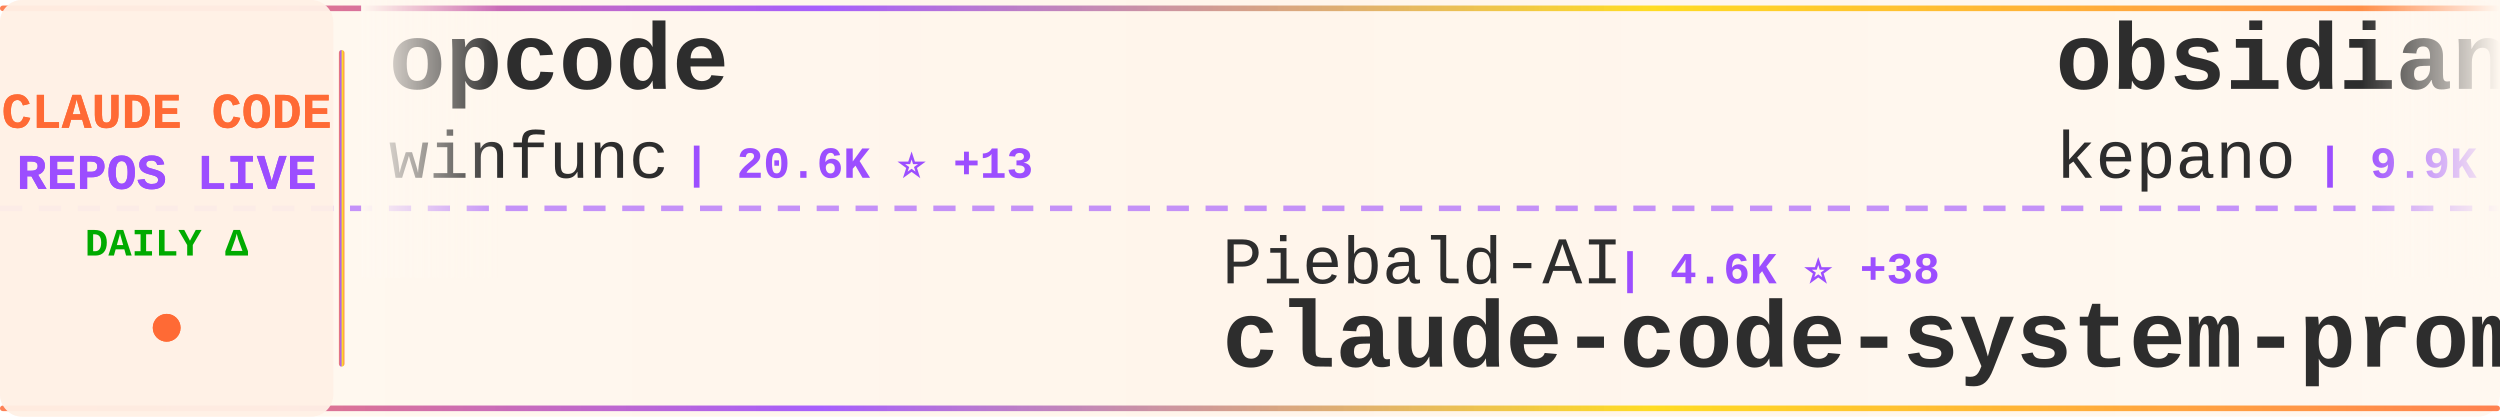
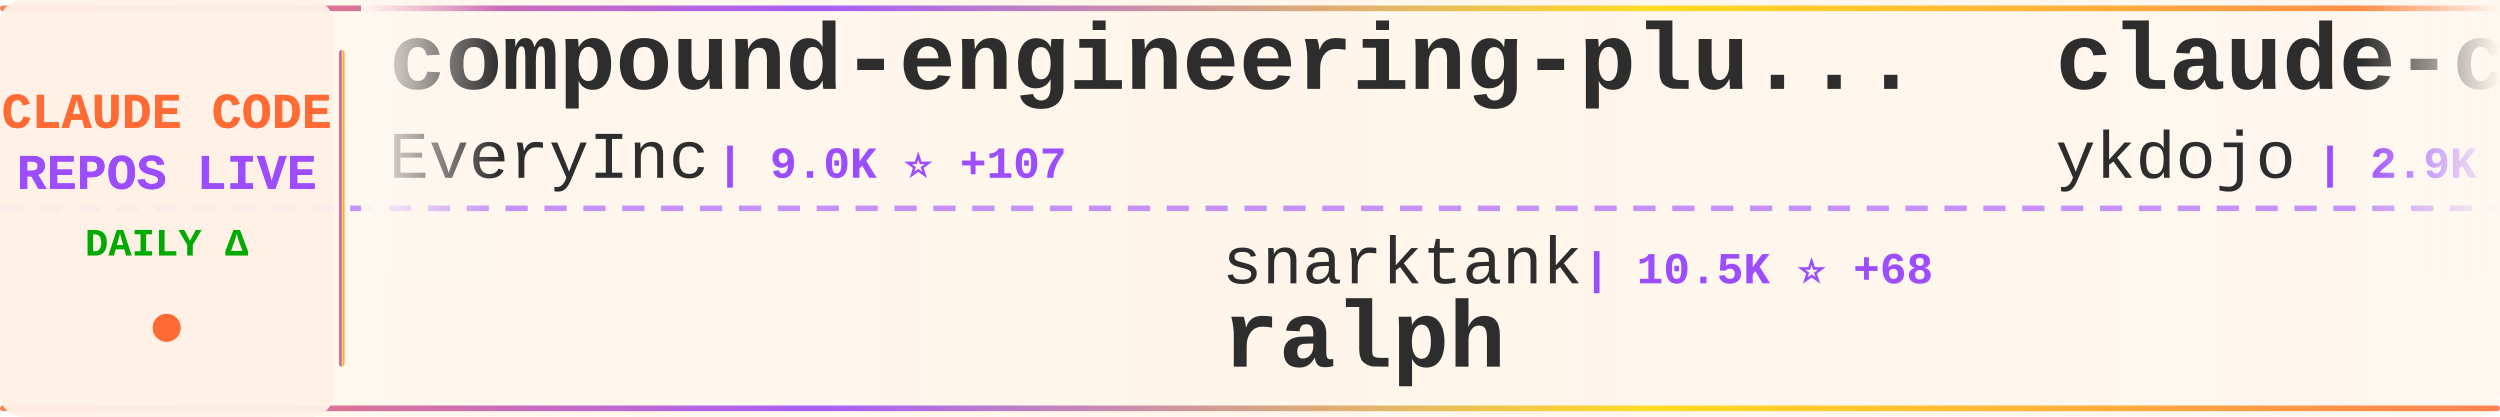
<svg xmlns="http://www.w3.org/2000/svg" width="900" height="150">
  <defs>
    <linearGradient id="tickerBg" x1="0%" y1="0%" x2="100%" y2="0%">
      <stop offset="0%" style="stop-color:#fff8f0;stop-opacity:0.98" />
      <stop offset="50%" style="stop-color:#fff5eb;stop-opacity:1" />
      <stop offset="100%" style="stop-color:#fff8f0;stop-opacity:0.98" />
    </linearGradient>
    <linearGradient id="borderGrad" x1="0%" y1="0%" x2="100%" y2="0%">
      <stop offset="0%" style="stop-color:#FF6B35;stop-opacity:0.85">
        <animate attributeName="stop-opacity" values="0.85;1;0.85" dur="2s" repeatCount="indefinite" />
      </stop>
      <stop offset="33%" style="stop-color:#9C4EFF;stop-opacity:0.9">
        <animate attributeName="stop-opacity" values="0.9;1;0.9" dur="2.2s" repeatCount="indefinite" />
      </stop>
      <stop offset="66%" style="stop-color:#FFD700;stop-opacity:0.85">
        <animate attributeName="stop-opacity" values="0.85;1;0.85" dur="1.8s" repeatCount="indefinite" />
      </stop>
      <stop offset="100%" style="stop-color:#FF6B35;stop-opacity:0.85">
        <animate attributeName="stop-opacity" values="0.85;1;0.85" dur="2s" repeatCount="indefinite" />
      </stop>
    </linearGradient>
    <filter id="textGlow">
      <feGaussianBlur stdDeviation="0.15" result="coloredBlur" />
      <feMerge>
        <feMergeNode in="coloredBlur" />
        <feMergeNode in="SourceGraphic" />
      </feMerge>
    </filter>
    <filter id="metricGlow">
      <feGaussianBlur stdDeviation="0.2" result="coloredBlur" />
      <feMerge>
        <feMergeNode in="coloredBlur" />
        <feMergeNode in="SourceGraphic" />
      </feMerge>
    </filter>
    <linearGradient id="leftFade" x1="0%" y1="0%" x2="100%" y2="0%">
      <stop offset="0%" style="stop-color:#fff8f0;stop-opacity:1" />
      <stop offset="100%" style="stop-color:#fff8f0;stop-opacity:0" />
    </linearGradient>
    <linearGradient id="rightFade" x1="0%" y1="0%" x2="100%" y2="0%">
      <stop offset="0%" style="stop-color:#fff8f0;stop-opacity:0" />
      <stop offset="100%" style="stop-color:#fff8f0;stop-opacity:1" />
    </linearGradient>
  </defs>
  <rect width="900" height="150" fill="url(#tickerBg)" rx="8" />
  <rect x="0" y="2" width="900" height="2" fill="url(#borderGrad)" rx="1" />
  <rect x="0" y="146" width="900" height="2" fill="url(#borderGrad)" rx="1" />
  <line x1="0" y1="75" x2="900" y2="75" stroke="#9C4EFF" stroke-width="2" stroke-dasharray="8 6" opacity="0.6" />
  <rect x="0" y="0" width="120" height="150" fill="#fff0e6" opacity="0.95" rx="8" />
  <text x="60" y="46" font-family="'Courier New', monospace" font-size="18" font-weight="bold" fill="#FF6B35" text-anchor="middle" filter="url(#textGlow)">
    CLAUDE CODE
  </text>
  <text x="60" y="68" font-family="'Courier New', monospace" font-size="18" font-weight="bold" fill="#9C4EFF" text-anchor="middle" filter="url(#textGlow)">
    REPOS LIVE
  </text>
  <text x="60" y="92" font-family="'Courier New', monospace" font-size="14" font-weight="bold" fill="#00aa00" text-anchor="middle">
    DAILY Δ
  </text>
  <circle cx="60" cy="118" r="5" fill="#FF6B35" filter="url(#metricGlow)">
    <animate attributeName="r" values="4;6;4" dur="1.5s" repeatCount="indefinite" />
    <animate attributeName="opacity" values="0.6;1;0.6" dur="1.5s" repeatCount="indefinite" />
  </circle>
  <rect x="122" y="18" width="2" height="114" fill="url(#borderGrad)" rx="1" />
  <clipPath id="tickerClip">
    <rect x="130" y="0" width="770" height="150" />
  </clipPath>
  <g clip-path="url(#tickerClip)">
    <g id="tickerItems">
      <animateTransform attributeName="transform" attributeType="XML" type="translate" from="0 0" to="-3000 0" dur="54s" repeatCount="indefinite" />
      <g transform="translate(0, 0)">
-         <text x="140" y="32" font-family="'Courier New', monospace" font-size="34" font-weight="bold" fill="#2d2d2d">opcode</text>
-         <text x="140" y="64" font-family="'Courier New', monospace" font-size="24" font-weight="normal" fill="#2d2d2d" opacity="1.0">winfunc</text>
-         <text x="246" y="64" font-family="'Courier New', monospace" font-size="16" font-weight="bold" fill="#9C4EFF"> | 20.6K ⭐ +13</text>
+         <text x="140" y="32" font-family="'Courier New', monospace" font-size="34" font-weight="bold" fill="#2d2d2d">compound-engineering-plu...</text>
+         <text x="140" y="64" font-family="'Courier New', monospace" font-size="24" font-weight="normal" fill="#2d2d2d" opacity="1.0">EveryInc</text>
+         <text x="258" y="64" font-family="'Courier New', monospace" font-size="16" font-weight="bold" fill="#9C4EFF"> | 9.0K ⭐ +107</text>
      </g>
      <g transform="translate(300, 0)">
-         <text x="140" y="102" font-family="'Courier New', monospace" font-size="24" font-weight="normal" fill="#2d2d2d" opacity="1.0">Piebald-AI</text>
-         <text x="282" y="102" font-family="'Courier New', monospace" font-size="16" font-weight="bold" fill="#9C4EFF"> | 4.6K ⭐ +38</text>
-         <text x="140" y="132" font-family="'Courier New', monospace" font-size="34" font-weight="bold" fill="#2d2d2d">claude-code-system-promp...</text>
+         <text x="140" y="102" font-family="'Courier New', monospace" font-size="24" font-weight="normal" fill="#2d2d2d" opacity="1.0">snarktank</text>
+         <text x="270" y="102" font-family="'Courier New', monospace" font-size="16" font-weight="bold" fill="#9C4EFF"> | 10.5K ⭐ +68</text>
+         <text x="140" y="132" font-family="'Courier New', monospace" font-size="34" font-weight="bold" fill="#2d2d2d">ralph</text>
      </g>
      <g transform="translate(600, 0)">
-         <text x="140" y="32" font-family="'Courier New', monospace" font-size="34" font-weight="bold" fill="#2d2d2d">obsidian-skills</text>
-         <text x="140" y="64" font-family="'Courier New', monospace" font-size="24" font-weight="normal" fill="#2d2d2d" opacity="1.0">kepano</text>
-         <text x="234" y="64" font-family="'Courier New', monospace" font-size="16" font-weight="bold" fill="#9C4EFF"> | 9.9K ⭐ +67</text>
+         <text x="140" y="32" font-family="'Courier New', monospace" font-size="34" font-weight="bold" fill="#2d2d2d">claude-code-tips</text>
+         <text x="140" y="64" font-family="'Courier New', monospace" font-size="24" font-weight="normal" fill="#2d2d2d" opacity="1.0">ykdojo</text>
+         <text x="234" y="64" font-family="'Courier New', monospace" font-size="16" font-weight="bold" fill="#9C4EFF"> | 2.9K ⭐ +35</text>
      </g>
      <g transform="translate(900, 0)">
-         <text x="140" y="102" font-family="'Courier New', monospace" font-size="24" font-weight="normal" fill="#2d2d2d" opacity="1.0">router-for-me</text>
-         <text x="318" y="102" font-family="'Courier New', monospace" font-size="16" font-weight="bold" fill="#9C4EFF"> | 10.7K ⭐ +72</text>
-         <text x="140" y="132" font-family="'Courier New', monospace" font-size="34" font-weight="bold" fill="#2d2d2d">CLIProxyAPI</text>
+         <text x="140" y="102" font-family="'Courier New', monospace" font-size="24" font-weight="normal" fill="#2d2d2d" opacity="1.0">jarrodwatts</text>
+         <text x="294" y="102" font-family="'Courier New', monospace" font-size="16" font-weight="bold" fill="#9C4EFF"> | 938 ⭐ +2</text>
+         <text x="140" y="132" font-family="'Courier New', monospace" font-size="34" font-weight="bold" fill="#2d2d2d">claude-code-config</text>
      </g>
      <g transform="translate(1200, 0)">
-         <text x="140" y="32" font-family="'Courier New', monospace" font-size="34" font-weight="bold" fill="#2d2d2d">claude-code-ide.el</text>
-         <text x="140" y="64" font-family="'Courier New', monospace" font-size="24" font-weight="normal" fill="#2d2d2d" opacity="1.0">manzaltu</text>
-         <text x="258" y="64" font-family="'Courier New', monospace" font-size="16" font-weight="bold" fill="#9C4EFF"> | 1.3K ⭐ +1</text>
+         <text x="140" y="32" font-family="'Courier New', monospace" font-size="34" font-weight="bold" fill="#2d2d2d">claude-code-mcp</text>
+         <text x="140" y="64" font-family="'Courier New', monospace" font-size="24" font-weight="normal" fill="#2d2d2d" opacity="1.0">steipete</text>
+         <text x="258" y="64" font-family="'Courier New', monospace" font-size="16" font-weight="bold" fill="#9C4EFF"> | 1.1K ⭐ +9</text>
      </g>
      <g transform="translate(1500, 0)">
-         <text x="140" y="102" font-family="'Courier New', monospace" font-size="24" font-weight="normal" fill="#2d2d2d" opacity="1.0">21st-dev</text>
-         <text x="258" y="102" font-family="'Courier New', monospace" font-size="16" font-weight="bold" fill="#9C4EFF"> | 4.9K ⭐ +12</text>
-         <text x="140" y="132" font-family="'Courier New', monospace" font-size="34" font-weight="bold" fill="#2d2d2d">1code</text>
+         <text x="140" y="102" font-family="'Courier New', monospace" font-size="24" font-weight="normal" fill="#2d2d2d" opacity="1.0">jeremylongshore</text>
+         <text x="342" y="102" font-family="'Courier New', monospace" font-size="16" font-weight="bold" fill="#9C4EFF"> | 1.4K ⭐ +6</text>
+         <text x="140" y="132" font-family="'Courier New', monospace" font-size="34" font-weight="bold" fill="#2d2d2d">claude-code-plugins-plus...</text>
      </g>
      <g transform="translate(1800, 0)">
-         <text x="140" y="32" font-family="'Courier New', monospace" font-size="34" font-weight="bold" fill="#2d2d2d">claude-code-tresor</text>
-         <text x="140" y="64" font-family="'Courier New', monospace" font-size="24" font-weight="normal" fill="#2d2d2d" opacity="1.0">alirezarezvani</text>
-         <text x="330" y="64" font-family="'Courier New', monospace" font-size="16" font-weight="bold" fill="#9C4EFF"> | 519 ⭐ +3</text>
+         <text x="140" y="32" font-family="'Courier New', monospace" font-size="34" font-weight="bold" fill="#2d2d2d">claude-code</text>
+         <text x="140" y="64" font-family="'Courier New', monospace" font-size="24" font-weight="normal" fill="#2d2d2d" opacity="1.0">laravel</text>
+         <text x="246" y="64" font-family="'Courier New', monospace" font-size="16" font-weight="bold" fill="#9C4EFF"> | 495 ⭐ +3</text>
      </g>
      <g transform="translate(2100, 0)">
-         <text x="140" y="102" font-family="'Courier New', monospace" font-size="24" font-weight="normal" fill="#2d2d2d" opacity="1.0">Matt-Dionis</text>
-         <text x="294" y="102" font-family="'Courier New', monospace" font-size="16" font-weight="bold" fill="#9C4EFF"> | 615 ⭐</text>
-         <text x="140" y="132" font-family="'Courier New', monospace" font-size="34" font-weight="bold" fill="#2d2d2d">claude-code-configs</text>
+         <text x="140" y="102" font-family="'Courier New', monospace" font-size="24" font-weight="normal" fill="#2d2d2d" opacity="1.0">simonw</text>
+         <text x="234" y="102" font-family="'Courier New', monospace" font-size="16" font-weight="bold" fill="#9C4EFF"> | 1.0K ⭐ +8</text>
+         <text x="140" y="132" font-family="'Courier New', monospace" font-size="34" font-weight="bold" fill="#2d2d2d">claude-code-transcripts</text>
      </g>
      <g transform="translate(2400, 0)">
-         <text x="140" y="32" font-family="'Courier New', monospace" font-size="34" font-weight="bold" fill="#2d2d2d">claude-code-mcp</text>
-         <text x="140" y="64" font-family="'Courier New', monospace" font-size="24" font-weight="normal" fill="#2d2d2d" opacity="1.0">steipete</text>
-         <text x="258" y="64" font-family="'Courier New', monospace" font-size="16" font-weight="bold" fill="#9C4EFF"> | 1.1K ⭐ +7</text>
+         <text x="140" y="32" font-family="'Courier New', monospace" font-size="34" font-weight="bold" fill="#2d2d2d">Claude-Code-Development-...</text>
+         <text x="140" y="64" font-family="'Courier New', monospace" font-size="24" font-weight="normal" fill="#2d2d2d" opacity="1.0">peterkrueck</text>
+         <text x="294" y="64" font-family="'Courier New', monospace" font-size="16" font-weight="bold" fill="#9C4EFF"> | 1.3K ⭐ +1</text>
      </g>
      <g transform="translate(2700, 0)">
-         <text x="140" y="102" font-family="'Courier New', monospace" font-size="24" font-weight="normal" fill="#2d2d2d" opacity="1.0">obra</text>
-         <text x="210" y="102" font-family="'Courier New', monospace" font-size="16" font-weight="bold" fill="#9C4EFF"> | 52.8K ⭐ +769</text>
-         <text x="140" y="132" font-family="'Courier New', monospace" font-size="34" font-weight="bold" fill="#2d2d2d">superpowers</text>
+         <text x="140" y="102" font-family="'Courier New', monospace" font-size="24" font-weight="normal" fill="#2d2d2d" opacity="1.0">frankbria</text>
+         <text x="270" y="102" font-family="'Courier New', monospace" font-size="16" font-weight="bold" fill="#9C4EFF"> | 7.0K ⭐ +48</text>
+         <text x="140" y="132" font-family="'Courier New', monospace" font-size="34" font-weight="bold" fill="#2d2d2d">ralph-claude-code</text>
      </g>
      <g transform="translate(3000, 0)">
-         <text x="140" y="32" font-family="'Courier New', monospace" font-size="34" font-weight="bold" fill="#2d2d2d">opcode</text>
-         <text x="140" y="64" font-family="'Courier New', monospace" font-size="24" font-weight="normal" fill="#2d2d2d" opacity="1.0">winfunc</text>
-         <text x="246" y="64" font-family="'Courier New', monospace" font-size="16" font-weight="bold" fill="#9C4EFF"> | 20.6K ⭐ +13</text>
+         <text x="140" y="32" font-family="'Courier New', monospace" font-size="34" font-weight="bold" fill="#2d2d2d">compound-engineering-plu...</text>
+         <text x="140" y="64" font-family="'Courier New', monospace" font-size="24" font-weight="normal" fill="#2d2d2d" opacity="1.0">EveryInc</text>
+         <text x="258" y="64" font-family="'Courier New', monospace" font-size="16" font-weight="bold" fill="#9C4EFF"> | 9.0K ⭐ +107</text>
      </g>
      <g transform="translate(3300, 0)">
-         <text x="140" y="102" font-family="'Courier New', monospace" font-size="24" font-weight="normal" fill="#2d2d2d" opacity="1.0">Piebald-AI</text>
-         <text x="282" y="102" font-family="'Courier New', monospace" font-size="16" font-weight="bold" fill="#9C4EFF"> | 4.6K ⭐ +38</text>
-         <text x="140" y="132" font-family="'Courier New', monospace" font-size="34" font-weight="bold" fill="#2d2d2d">claude-code-system-promp...</text>
+         <text x="140" y="102" font-family="'Courier New', monospace" font-size="24" font-weight="normal" fill="#2d2d2d" opacity="1.0">snarktank</text>
+         <text x="270" y="102" font-family="'Courier New', monospace" font-size="16" font-weight="bold" fill="#9C4EFF"> | 10.5K ⭐ +68</text>
+         <text x="140" y="132" font-family="'Courier New', monospace" font-size="34" font-weight="bold" fill="#2d2d2d">ralph</text>
      </g>
      <g transform="translate(3600, 0)">
-         <text x="140" y="32" font-family="'Courier New', monospace" font-size="34" font-weight="bold" fill="#2d2d2d">obsidian-skills</text>
-         <text x="140" y="64" font-family="'Courier New', monospace" font-size="24" font-weight="normal" fill="#2d2d2d" opacity="1.0">kepano</text>
-         <text x="234" y="64" font-family="'Courier New', monospace" font-size="16" font-weight="bold" fill="#9C4EFF"> | 9.9K ⭐ +67</text>
+         <text x="140" y="32" font-family="'Courier New', monospace" font-size="34" font-weight="bold" fill="#2d2d2d">claude-code-tips</text>
+         <text x="140" y="64" font-family="'Courier New', monospace" font-size="24" font-weight="normal" fill="#2d2d2d" opacity="1.0">ykdojo</text>
+         <text x="234" y="64" font-family="'Courier New', monospace" font-size="16" font-weight="bold" fill="#9C4EFF"> | 2.9K ⭐ +35</text>
      </g>
      <g transform="translate(3900, 0)">
-         <text x="140" y="102" font-family="'Courier New', monospace" font-size="24" font-weight="normal" fill="#2d2d2d" opacity="1.0">router-for-me</text>
-         <text x="318" y="102" font-family="'Courier New', monospace" font-size="16" font-weight="bold" fill="#9C4EFF"> | 10.7K ⭐ +72</text>
-         <text x="140" y="132" font-family="'Courier New', monospace" font-size="34" font-weight="bold" fill="#2d2d2d">CLIProxyAPI</text>
+         <text x="140" y="102" font-family="'Courier New', monospace" font-size="24" font-weight="normal" fill="#2d2d2d" opacity="1.0">jarrodwatts</text>
+         <text x="294" y="102" font-family="'Courier New', monospace" font-size="16" font-weight="bold" fill="#9C4EFF"> | 938 ⭐ +2</text>
+         <text x="140" y="132" font-family="'Courier New', monospace" font-size="34" font-weight="bold" fill="#2d2d2d">claude-code-config</text>
      </g>
    </g>
  </g>
  <rect x="130" y="0" width="50" height="100" fill="url(#leftFade)" />
  <rect x="850" y="0" width="50" height="100" fill="url(#rightFade)" />
</svg>
